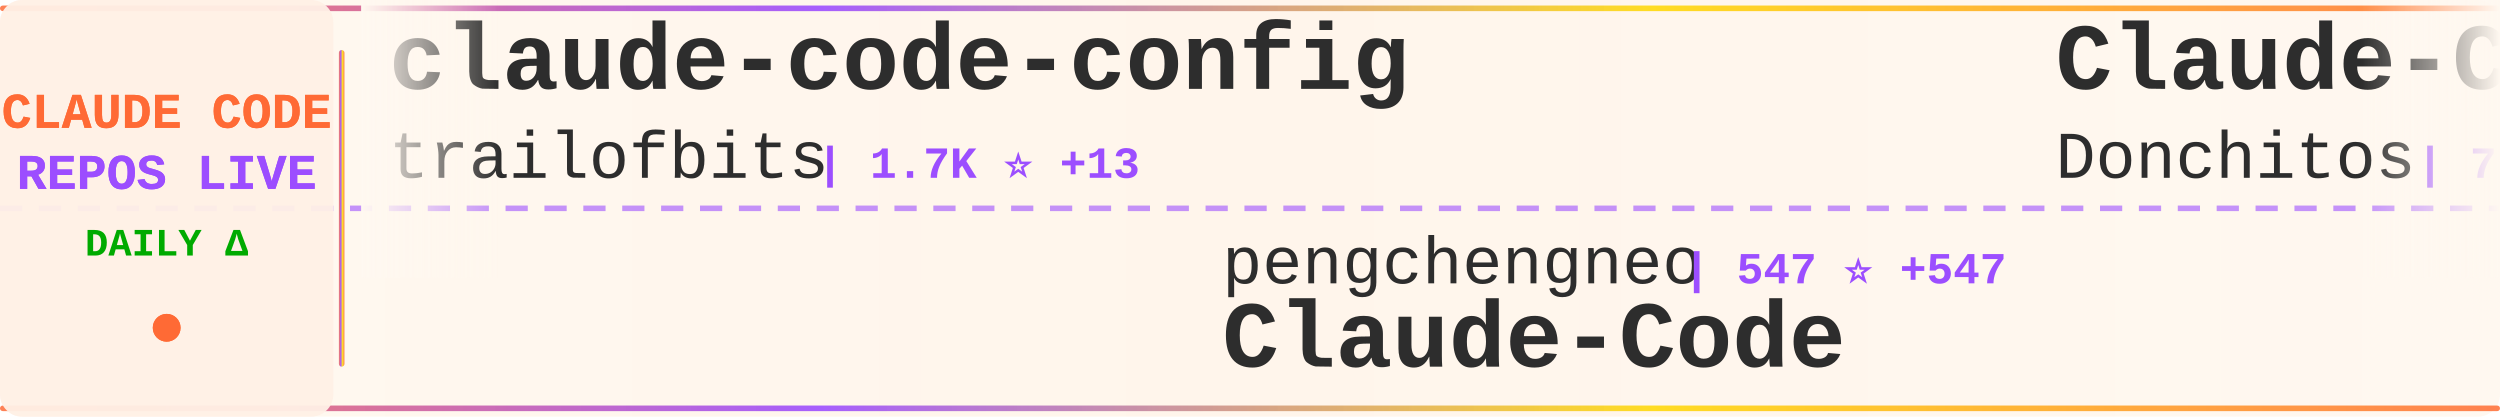
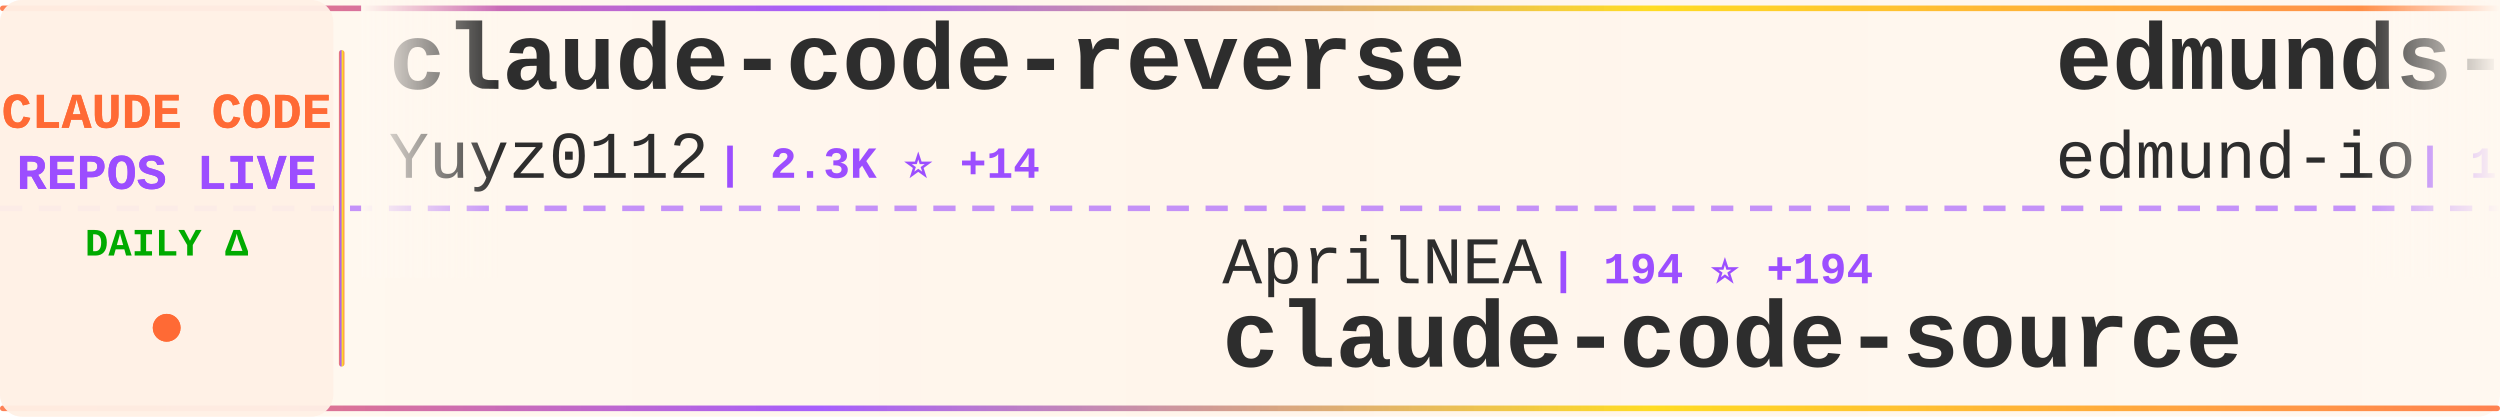
<svg xmlns="http://www.w3.org/2000/svg" width="900" height="150">
  <defs>
    <linearGradient id="tickerBg" x1="0%" y1="0%" x2="100%" y2="0%">
      <stop offset="0%" style="stop-color:#fff8f0;stop-opacity:0.98" />
      <stop offset="50%" style="stop-color:#fff5eb;stop-opacity:1" />
      <stop offset="100%" style="stop-color:#fff8f0;stop-opacity:0.98" />
    </linearGradient>
    <linearGradient id="borderGrad" x1="0%" y1="0%" x2="100%" y2="0%">
      <stop offset="0%" style="stop-color:#FF6B35;stop-opacity:0.85">
        <animate attributeName="stop-opacity" values="0.85;1;0.85" dur="2s" repeatCount="indefinite" />
      </stop>
      <stop offset="33%" style="stop-color:#9C4EFF;stop-opacity:0.9">
        <animate attributeName="stop-opacity" values="0.9;1;0.9" dur="2.2s" repeatCount="indefinite" />
      </stop>
      <stop offset="66%" style="stop-color:#FFD700;stop-opacity:0.85">
        <animate attributeName="stop-opacity" values="0.85;1;0.85" dur="1.8s" repeatCount="indefinite" />
      </stop>
      <stop offset="100%" style="stop-color:#FF6B35;stop-opacity:0.85">
        <animate attributeName="stop-opacity" values="0.85;1;0.85" dur="2s" repeatCount="indefinite" />
      </stop>
    </linearGradient>
    <filter id="textGlow">
      <feGaussianBlur stdDeviation="0.15" result="coloredBlur" />
      <feMerge>
        <feMergeNode in="coloredBlur" />
        <feMergeNode in="SourceGraphic" />
      </feMerge>
    </filter>
    <filter id="metricGlow">
      <feGaussianBlur stdDeviation="0.2" result="coloredBlur" />
      <feMerge>
        <feMergeNode in="coloredBlur" />
        <feMergeNode in="SourceGraphic" />
      </feMerge>
    </filter>
    <linearGradient id="leftFade" x1="0%" y1="0%" x2="100%" y2="0%">
      <stop offset="0%" style="stop-color:#fff8f0;stop-opacity:1" />
      <stop offset="100%" style="stop-color:#fff8f0;stop-opacity:0" />
    </linearGradient>
    <linearGradient id="rightFade" x1="0%" y1="0%" x2="100%" y2="0%">
      <stop offset="0%" style="stop-color:#fff8f0;stop-opacity:0" />
      <stop offset="100%" style="stop-color:#fff8f0;stop-opacity:1" />
    </linearGradient>
  </defs>
  <rect width="900" height="150" fill="url(#tickerBg)" rx="8" />
  <rect x="0" y="2" width="900" height="2" fill="url(#borderGrad)" rx="1" />
  <rect x="0" y="146" width="900" height="2" fill="url(#borderGrad)" rx="1" />
  <line x1="0" y1="75" x2="900" y2="75" stroke="#9C4EFF" stroke-width="2" stroke-dasharray="8 6" opacity="0.6" />
  <rect x="0" y="0" width="120" height="150" fill="#fff0e6" opacity="0.95" rx="8" />
  <text x="60" y="46" font-family="'Courier New', monospace" font-size="18" font-weight="bold" fill="#FF6B35" text-anchor="middle" filter="url(#textGlow)">
    CLAUDE CODE
  </text>
  <text x="60" y="68" font-family="'Courier New', monospace" font-size="18" font-weight="bold" fill="#9C4EFF" text-anchor="middle" filter="url(#textGlow)">
    REPOS LIVE
  </text>
  <text x="60" y="92" font-family="'Courier New', monospace" font-size="14" font-weight="bold" fill="#00aa00" text-anchor="middle">
    DAILY Δ
  </text>
  <circle cx="60" cy="118" r="5" fill="#FF6B35" filter="url(#metricGlow)">
    <animate attributeName="r" values="4;6;4" dur="1.5s" repeatCount="indefinite" />
    <animate attributeName="opacity" values="0.6;1;0.6" dur="1.5s" repeatCount="indefinite" />
  </circle>
  <rect x="122" y="18" width="2" height="114" fill="url(#borderGrad)" rx="1" />
  <clipPath id="tickerClip">
    <rect x="130" y="0" width="770" height="150" />
  </clipPath>
  <g clip-path="url(#tickerClip)">
    <g id="tickerItems">
      <animateTransform attributeName="transform" attributeType="XML" type="translate" from="0 0" to="-3000 0" dur="54s" repeatCount="indefinite" />
      <g transform="translate(0, 0)">
-         <text x="140" y="32" font-family="'Courier New', monospace" font-size="34" font-weight="bold" fill="#2d2d2d">claude-code-config</text>
-         <text x="140" y="64" font-family="'Courier New', monospace" font-size="24" font-weight="normal" fill="#2d2d2d" opacity="1.0">trailofbits</text>
-         <text x="294" y="64" font-family="'Courier New', monospace" font-size="16" font-weight="bold" fill="#9C4EFF"> | 1.7K ⭐ +13</text>
+         <text x="140" y="32" font-family="'Courier New', monospace" font-size="34" font-weight="bold" fill="#2d2d2d">claude-code-reverse</text>
+         <text x="140" y="64" font-family="'Courier New', monospace" font-size="24" font-weight="normal" fill="#2d2d2d" opacity="1.0">Yuyz0112</text>
+         <text x="258" y="64" font-family="'Courier New', monospace" font-size="16" font-weight="bold" fill="#9C4EFF"> | 2.3K ⭐ +14</text>
      </g>
      <g transform="translate(300, 0)">
-         <text x="140" y="102" font-family="'Courier New', monospace" font-size="24" font-weight="normal" fill="#2d2d2d" opacity="1.0">pengchengneo</text>
-         <text x="306" y="102" font-family="'Courier New', monospace" font-size="16" font-weight="bold" fill="#9C4EFF"> | 547 ⭐ +547</text>
-         <text x="140" y="132" font-family="'Courier New', monospace" font-size="34" font-weight="bold" fill="#2d2d2d">Claude-Code</text>
+         <text x="140" y="102" font-family="'Courier New', monospace" font-size="24" font-weight="normal" fill="#2d2d2d" opacity="1.0">AprilNEA</text>
+         <text x="258" y="102" font-family="'Courier New', monospace" font-size="16" font-weight="bold" fill="#9C4EFF"> | 194 ⭐ +194</text>
+         <text x="140" y="132" font-family="'Courier New', monospace" font-size="34" font-weight="bold" fill="#2d2d2d">claude-code-source</text>
      </g>
      <g transform="translate(600, 0)">
-         <text x="140" y="32" font-family="'Courier New', monospace" font-size="34" font-weight="bold" fill="#2d2d2d">Claude-Code-Game-Studios</text>
-         <text x="140" y="64" font-family="'Courier New', monospace" font-size="24" font-weight="normal" fill="#2d2d2d" opacity="1.0">Donchitos</text>
-         <text x="270" y="64" font-family="'Courier New', monospace" font-size="16" font-weight="bold" fill="#9C4EFF"> | 7.7K ⭐ +176</text>
+         <text x="140" y="32" font-family="'Courier New', monospace" font-size="34" font-weight="bold" fill="#2d2d2d">edmunds-claude-code</text>
+         <text x="140" y="64" font-family="'Courier New', monospace" font-size="24" font-weight="normal" fill="#2d2d2d" opacity="1.0">edmund-io</text>
+         <text x="270" y="64" font-family="'Courier New', monospace" font-size="16" font-weight="bold" fill="#9C4EFF"> | 1.4K ⭐ +2</text>
      </g>
      <g transform="translate(900, 0)">
-         <text x="140" y="102" font-family="'Courier New', monospace" font-size="24" font-weight="normal" fill="#2d2d2d" opacity="1.0">nishimoto265</text>
-         <text x="306" y="102" font-family="'Courier New', monospace" font-size="16" font-weight="bold" fill="#9C4EFF"> | 495 ⭐</text>
-         <text x="140" y="132" font-family="'Courier New', monospace" font-size="34" font-weight="bold" fill="#2d2d2d">Claude-Code-Communicatio...</text>
+         <text x="140" y="102" font-family="'Courier New', monospace" font-size="24" font-weight="normal" fill="#2d2d2d" opacity="1.0">hangsman</text>
+         <text x="258" y="102" font-family="'Courier New', monospace" font-size="16" font-weight="bold" fill="#9C4EFF"> | 528 ⭐ +528</text>
+         <text x="140" y="132" font-family="'Courier New', monospace" font-size="34" font-weight="bold" fill="#2d2d2d">claude-code-source</text>
      </g>
      <g transform="translate(1200, 0)">
-         <text x="140" y="32" font-family="'Courier New', monospace" font-size="34" font-weight="bold" fill="#2d2d2d">claude-code-guide</text>
-         <text x="140" y="64" font-family="'Courier New', monospace" font-size="24" font-weight="normal" fill="#2d2d2d" opacity="1.0">zebbern</text>
-         <text x="246" y="64" font-family="'Courier New', monospace" font-size="16" font-weight="bold" fill="#9C4EFF"> | 3.8K ⭐ +16</text>
+         <text x="140" y="32" font-family="'Courier New', monospace" font-size="34" font-weight="bold" fill="#2d2d2d">claude_code_bridge</text>
+         <text x="140" y="64" font-family="'Courier New', monospace" font-size="24" font-weight="normal" fill="#2d2d2d" opacity="1.0">bfly123</text>
+         <text x="246" y="64" font-family="'Courier New', monospace" font-size="16" font-weight="bold" fill="#9C4EFF"> | 2.0K ⭐ +23</text>
      </g>
      <g transform="translate(1500, 0)">
-         <text x="140" y="102" font-family="'Courier New', monospace" font-size="24" font-weight="normal" fill="#2d2d2d" opacity="1.0">feiskyer</text>
-         <text x="258" y="102" font-family="'Courier New', monospace" font-size="16" font-weight="bold" fill="#9C4EFF"> | 1.4K ⭐ +6</text>
-         <text x="140" y="132" font-family="'Courier New', monospace" font-size="34" font-weight="bold" fill="#2d2d2d">claude-code-settings</text>
+         <text x="140" y="102" font-family="'Courier New', monospace" font-size="24" font-weight="normal" fill="#2d2d2d" opacity="1.0">zebbern</text>
+         <text x="246" y="102" font-family="'Courier New', monospace" font-size="16" font-weight="bold" fill="#9C4EFF"> | 3.8K ⭐ +20</text>
+         <text x="140" y="132" font-family="'Courier New', monospace" font-size="34" font-weight="bold" fill="#2d2d2d">claude-code-guide</text>
      </g>
      <g transform="translate(1800, 0)">
-         <text x="140" y="32" font-family="'Courier New', monospace" font-size="34" font-weight="bold" fill="#2d2d2d">claude-code-sourcemap</text>
-         <text x="140" y="64" font-family="'Courier New', monospace" font-size="24" font-weight="normal" fill="#2d2d2d" opacity="1.0">ChinaSiro</text>
-         <text x="270" y="64" font-family="'Courier New', monospace" font-size="16" font-weight="bold" fill="#9C4EFF"> | 5.4K ⭐ +5.4K</text>
+         <text x="140" y="32" font-family="'Courier New', monospace" font-size="34" font-weight="bold" fill="#2d2d2d">my-claude-code-setup</text>
+         <text x="140" y="64" font-family="'Courier New', monospace" font-size="24" font-weight="normal" fill="#2d2d2d" opacity="1.0">centminmod</text>
+         <text x="282" y="64" font-family="'Courier New', monospace" font-size="16" font-weight="bold" fill="#9C4EFF"> | 2.1K ⭐ +3</text>
      </g>
      <g transform="translate(2100, 0)">
-         <text x="140" y="102" font-family="'Courier New', monospace" font-size="24" font-weight="normal" fill="#2d2d2d" opacity="1.0">obra</text>
-         <text x="210" y="102" font-family="'Courier New', monospace" font-size="16" font-weight="bold" fill="#9C4EFF"> | 128.3K ⭐ +2.6K</text>
-         <text x="140" y="132" font-family="'Courier New', monospace" font-size="34" font-weight="bold" fill="#2d2d2d">superpowers</text>
+         <text x="140" y="102" font-family="'Courier New', monospace" font-size="24" font-weight="normal" fill="#2d2d2d" opacity="1.0">lowcortisolprogrammer</text>
+         <text x="414" y="102" font-family="'Courier New', monospace" font-size="16" font-weight="bold" fill="#9C4EFF"> | 149 ⭐ +149</text>
+         <text x="140" y="132" font-family="'Courier New', monospace" font-size="34" font-weight="bold" fill="#2d2d2d">claude-code</text>
      </g>
      <g transform="translate(2400, 0)">
-         <text x="140" y="32" font-family="'Courier New', monospace" font-size="34" font-weight="bold" fill="#2d2d2d">claude-code-system-promp...</text>
-         <text x="140" y="64" font-family="'Courier New', monospace" font-size="24" font-weight="normal" fill="#2d2d2d" opacity="1.0">Piebald-AI</text>
-         <text x="282" y="64" font-family="'Courier New', monospace" font-size="16" font-weight="bold" fill="#9C4EFF"> | 7.6K ⭐ +459</text>
+         <text x="140" y="32" font-family="'Courier New', monospace" font-size="34" font-weight="bold" fill="#2d2d2d">agents</text>
+         <text x="140" y="64" font-family="'Courier New', monospace" font-size="24" font-weight="normal" fill="#2d2d2d" opacity="1.0">wshobson</text>
+         <text x="258" y="64" font-family="'Courier New', monospace" font-size="16" font-weight="bold" fill="#9C4EFF"> | 32.7K ⭐ +91</text>
      </g>
      <g transform="translate(2700, 0)">
-         <text x="140" y="102" font-family="'Courier New', monospace" font-size="24" font-weight="normal" fill="#2d2d2d" opacity="1.0">VoltAgent</text>
-         <text x="270" y="102" font-family="'Courier New', monospace" font-size="16" font-weight="bold" fill="#9C4EFF"> | 15.8K ⭐ +134</text>
-         <text x="140" y="132" font-family="'Courier New', monospace" font-size="34" font-weight="bold" fill="#2d2d2d">awesome-claude-code-suba...</text>
+         <text x="140" y="102" font-family="'Courier New', monospace" font-size="24" font-weight="normal" fill="#2d2d2d" opacity="1.0">xorespesp</text>
+         <text x="270" y="102" font-family="'Courier New', monospace" font-size="16" font-weight="bold" fill="#9C4EFF"> | 101 ⭐ +101</text>
+         <text x="140" y="132" font-family="'Courier New', monospace" font-size="34" font-weight="bold" fill="#2d2d2d">claude-code</text>
      </g>
      <g transform="translate(3000, 0)">
-         <text x="140" y="32" font-family="'Courier New', monospace" font-size="34" font-weight="bold" fill="#2d2d2d">claude-code-config</text>
-         <text x="140" y="64" font-family="'Courier New', monospace" font-size="24" font-weight="normal" fill="#2d2d2d" opacity="1.0">trailofbits</text>
-         <text x="294" y="64" font-family="'Courier New', monospace" font-size="16" font-weight="bold" fill="#9C4EFF"> | 1.7K ⭐ +13</text>
+         <text x="140" y="32" font-family="'Courier New', monospace" font-size="34" font-weight="bold" fill="#2d2d2d">claude-code-reverse</text>
+         <text x="140" y="64" font-family="'Courier New', monospace" font-size="24" font-weight="normal" fill="#2d2d2d" opacity="1.0">Yuyz0112</text>
+         <text x="258" y="64" font-family="'Courier New', monospace" font-size="16" font-weight="bold" fill="#9C4EFF"> | 2.3K ⭐ +14</text>
      </g>
      <g transform="translate(3300, 0)">
-         <text x="140" y="102" font-family="'Courier New', monospace" font-size="24" font-weight="normal" fill="#2d2d2d" opacity="1.0">pengchengneo</text>
-         <text x="306" y="102" font-family="'Courier New', monospace" font-size="16" font-weight="bold" fill="#9C4EFF"> | 547 ⭐ +547</text>
-         <text x="140" y="132" font-family="'Courier New', monospace" font-size="34" font-weight="bold" fill="#2d2d2d">Claude-Code</text>
+         <text x="140" y="102" font-family="'Courier New', monospace" font-size="24" font-weight="normal" fill="#2d2d2d" opacity="1.0">AprilNEA</text>
+         <text x="258" y="102" font-family="'Courier New', monospace" font-size="16" font-weight="bold" fill="#9C4EFF"> | 194 ⭐ +194</text>
+         <text x="140" y="132" font-family="'Courier New', monospace" font-size="34" font-weight="bold" fill="#2d2d2d">claude-code-source</text>
      </g>
      <g transform="translate(3600, 0)">
-         <text x="140" y="32" font-family="'Courier New', monospace" font-size="34" font-weight="bold" fill="#2d2d2d">Claude-Code-Game-Studios</text>
-         <text x="140" y="64" font-family="'Courier New', monospace" font-size="24" font-weight="normal" fill="#2d2d2d" opacity="1.0">Donchitos</text>
-         <text x="270" y="64" font-family="'Courier New', monospace" font-size="16" font-weight="bold" fill="#9C4EFF"> | 7.7K ⭐ +176</text>
+         <text x="140" y="32" font-family="'Courier New', monospace" font-size="34" font-weight="bold" fill="#2d2d2d">edmunds-claude-code</text>
+         <text x="140" y="64" font-family="'Courier New', monospace" font-size="24" font-weight="normal" fill="#2d2d2d" opacity="1.0">edmund-io</text>
+         <text x="270" y="64" font-family="'Courier New', monospace" font-size="16" font-weight="bold" fill="#9C4EFF"> | 1.4K ⭐ +2</text>
      </g>
      <g transform="translate(3900, 0)">
-         <text x="140" y="102" font-family="'Courier New', monospace" font-size="24" font-weight="normal" fill="#2d2d2d" opacity="1.0">nishimoto265</text>
-         <text x="306" y="102" font-family="'Courier New', monospace" font-size="16" font-weight="bold" fill="#9C4EFF"> | 495 ⭐</text>
-         <text x="140" y="132" font-family="'Courier New', monospace" font-size="34" font-weight="bold" fill="#2d2d2d">Claude-Code-Communicatio...</text>
+         <text x="140" y="102" font-family="'Courier New', monospace" font-size="24" font-weight="normal" fill="#2d2d2d" opacity="1.0">hangsman</text>
+         <text x="258" y="102" font-family="'Courier New', monospace" font-size="16" font-weight="bold" fill="#9C4EFF"> | 528 ⭐ +528</text>
+         <text x="140" y="132" font-family="'Courier New', monospace" font-size="34" font-weight="bold" fill="#2d2d2d">claude-code-source</text>
      </g>
    </g>
  </g>
  <rect x="130" y="0" width="50" height="100" fill="url(#leftFade)" />
  <rect x="850" y="0" width="50" height="100" fill="url(#rightFade)" />
</svg>
